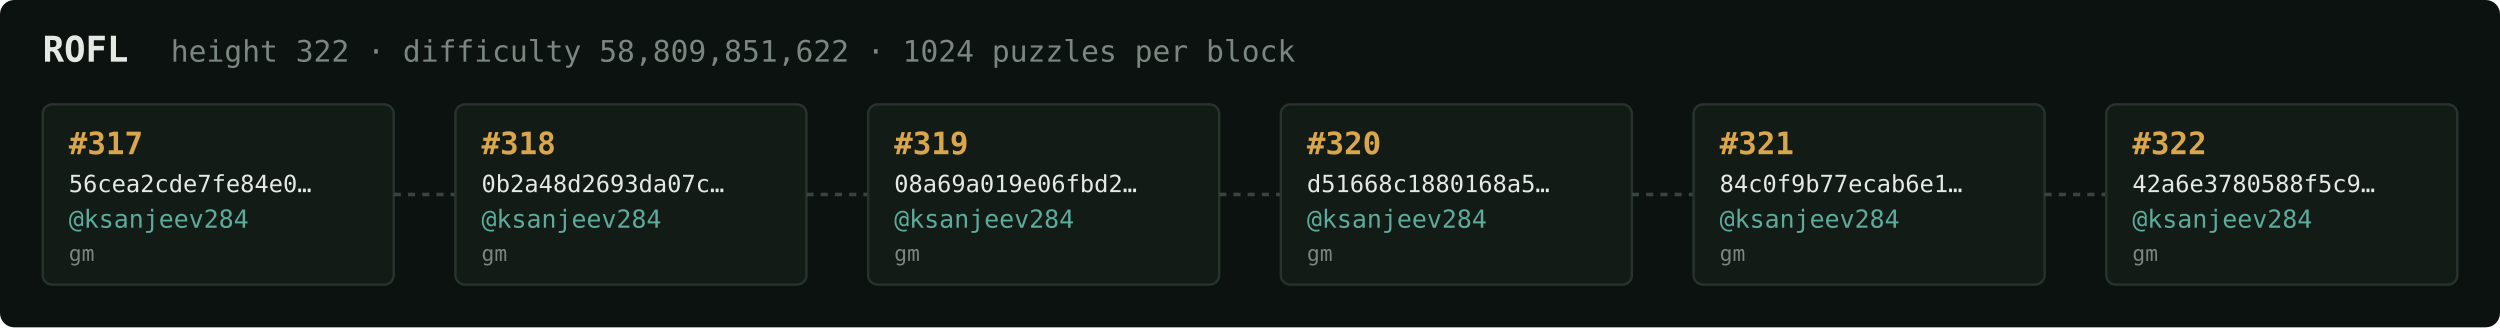
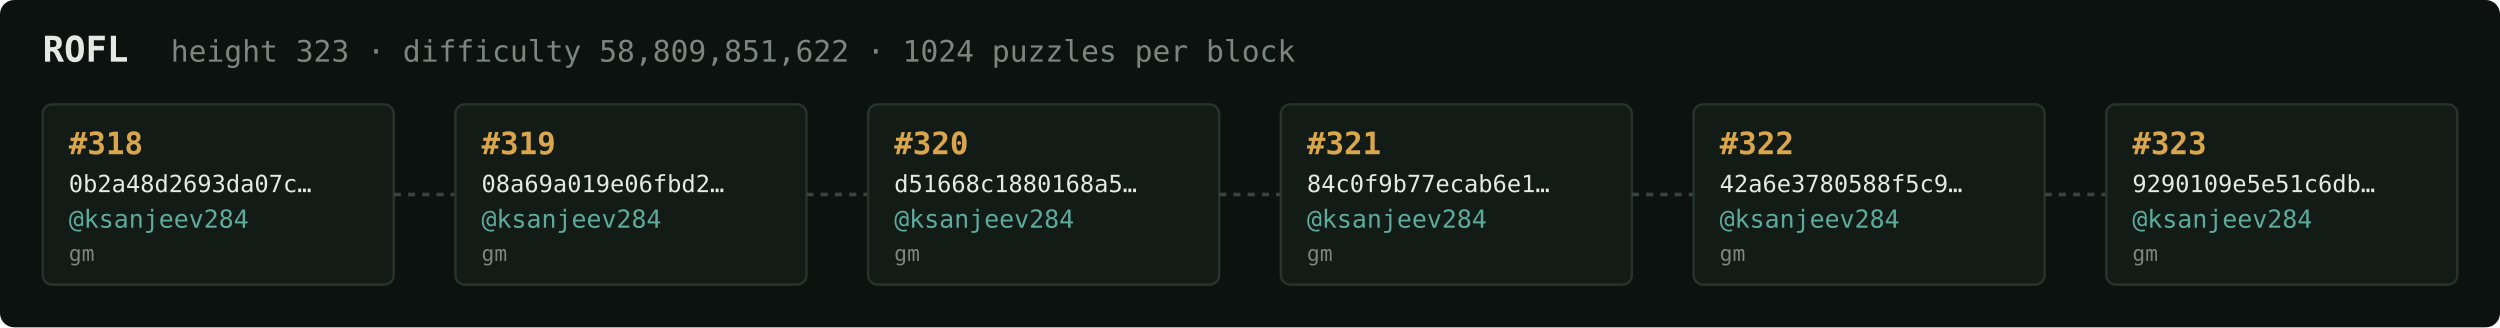
<svg xmlns="http://www.w3.org/2000/svg" width="1054" height="138" viewBox="0 0 1054 138" font-family="ui-monospace,SFMono-Regular,Menlo,monospace">
  <rect fill="#0c1210" width="1054" height="138" rx="6" />
  <text x="18" y="26" fill="#e5e9e3" font-size="15" font-weight="700">ROFL</text>
-   <text x="72" y="26" fill="#7a867f" font-size="12.5">height 322 · difficulty 58,809,851,622 · 1024 puzzles per block</text>
+   <text x="72" y="26" fill="#7a867f" font-size="12.5">height 323 · difficulty 58,809,851,622 · 1024 puzzles per block</text>
  <rect x="18" y="44" width="148" height="76" rx="4" fill="#131b17" stroke="#28332e" stroke-width="1" />
-   <text x="29" y="65" fill="#d9a64c" font-size="13" font-weight="700">#317</text>
-   <text x="29" y="81" fill="#e5e9e3" font-size="10">56cea2cde7fe84e0…</text>
+   <text x="29" y="65" fill="#d9a64c" font-size="13" font-weight="700">#318</text>
+   <text x="29" y="81" fill="#e5e9e3" font-size="10">0b2a48d2693da07c…</text>
  <text x="29" y="96" fill="#5cab9b" font-size="10.5">@ksanjeev284</text>
  <text x="29" y="110" fill="#7a867f" font-size="9">gm</text>
  <line x1="166" y1="82.0" x2="192" y2="82.0" stroke="#38443e" stroke-width="1.5" stroke-dasharray="3 3" />
  <rect x="192" y="44" width="148" height="76" rx="4" fill="#131b17" stroke="#28332e" stroke-width="1" />
-   <text x="203" y="65" fill="#d9a64c" font-size="13" font-weight="700">#318</text>
-   <text x="203" y="81" fill="#e5e9e3" font-size="10">0b2a48d2693da07c…</text>
+   <text x="203" y="65" fill="#d9a64c" font-size="13" font-weight="700">#319</text>
+   <text x="203" y="81" fill="#e5e9e3" font-size="10">08a69a019e06fbd2…</text>
  <text x="203" y="96" fill="#5cab9b" font-size="10.5">@ksanjeev284</text>
  <text x="203" y="110" fill="#7a867f" font-size="9">gm</text>
  <line x1="340" y1="82.0" x2="366" y2="82.0" stroke="#38443e" stroke-width="1.5" stroke-dasharray="3 3" />
  <rect x="366" y="44" width="148" height="76" rx="4" fill="#131b17" stroke="#28332e" stroke-width="1" />
-   <text x="377" y="65" fill="#d9a64c" font-size="13" font-weight="700">#319</text>
-   <text x="377" y="81" fill="#e5e9e3" font-size="10">08a69a019e06fbd2…</text>
+   <text x="377" y="65" fill="#d9a64c" font-size="13" font-weight="700">#320</text>
+   <text x="377" y="81" fill="#e5e9e3" font-size="10">d51668c1880168a5…</text>
  <text x="377" y="96" fill="#5cab9b" font-size="10.5">@ksanjeev284</text>
  <text x="377" y="110" fill="#7a867f" font-size="9">gm</text>
  <line x1="514" y1="82.0" x2="540" y2="82.0" stroke="#38443e" stroke-width="1.5" stroke-dasharray="3 3" />
  <rect x="540" y="44" width="148" height="76" rx="4" fill="#131b17" stroke="#28332e" stroke-width="1" />
-   <text x="551" y="65" fill="#d9a64c" font-size="13" font-weight="700">#320</text>
-   <text x="551" y="81" fill="#e5e9e3" font-size="10">d51668c1880168a5…</text>
+   <text x="551" y="65" fill="#d9a64c" font-size="13" font-weight="700">#321</text>
+   <text x="551" y="81" fill="#e5e9e3" font-size="10">84c0f9b77ecab6e1…</text>
  <text x="551" y="96" fill="#5cab9b" font-size="10.5">@ksanjeev284</text>
  <text x="551" y="110" fill="#7a867f" font-size="9">gm</text>
  <line x1="688" y1="82.0" x2="714" y2="82.0" stroke="#38443e" stroke-width="1.5" stroke-dasharray="3 3" />
  <rect x="714" y="44" width="148" height="76" rx="4" fill="#131b17" stroke="#28332e" stroke-width="1" />
-   <text x="725" y="65" fill="#d9a64c" font-size="13" font-weight="700">#321</text>
-   <text x="725" y="81" fill="#e5e9e3" font-size="10">84c0f9b77ecab6e1…</text>
+   <text x="725" y="65" fill="#d9a64c" font-size="13" font-weight="700">#322</text>
+   <text x="725" y="81" fill="#e5e9e3" font-size="10">42a6e3780588f5c9…</text>
  <text x="725" y="96" fill="#5cab9b" font-size="10.5">@ksanjeev284</text>
  <text x="725" y="110" fill="#7a867f" font-size="9">gm</text>
  <line x1="862" y1="82.0" x2="888" y2="82.0" stroke="#38443e" stroke-width="1.5" stroke-dasharray="3 3" />
  <rect x="888" y="44" width="148" height="76" rx="4" fill="#131b17" stroke="#28332e" stroke-width="1" />
-   <text x="899" y="65" fill="#d9a64c" font-size="13" font-weight="700">#322</text>
-   <text x="899" y="81" fill="#e5e9e3" font-size="10">42a6e3780588f5c9…</text>
+   <text x="899" y="65" fill="#d9a64c" font-size="13" font-weight="700">#323</text>
+   <text x="899" y="81" fill="#e5e9e3" font-size="10">9290109e5e51c6db…</text>
  <text x="899" y="96" fill="#5cab9b" font-size="10.5">@ksanjeev284</text>
  <text x="899" y="110" fill="#7a867f" font-size="9">gm</text>
</svg>
